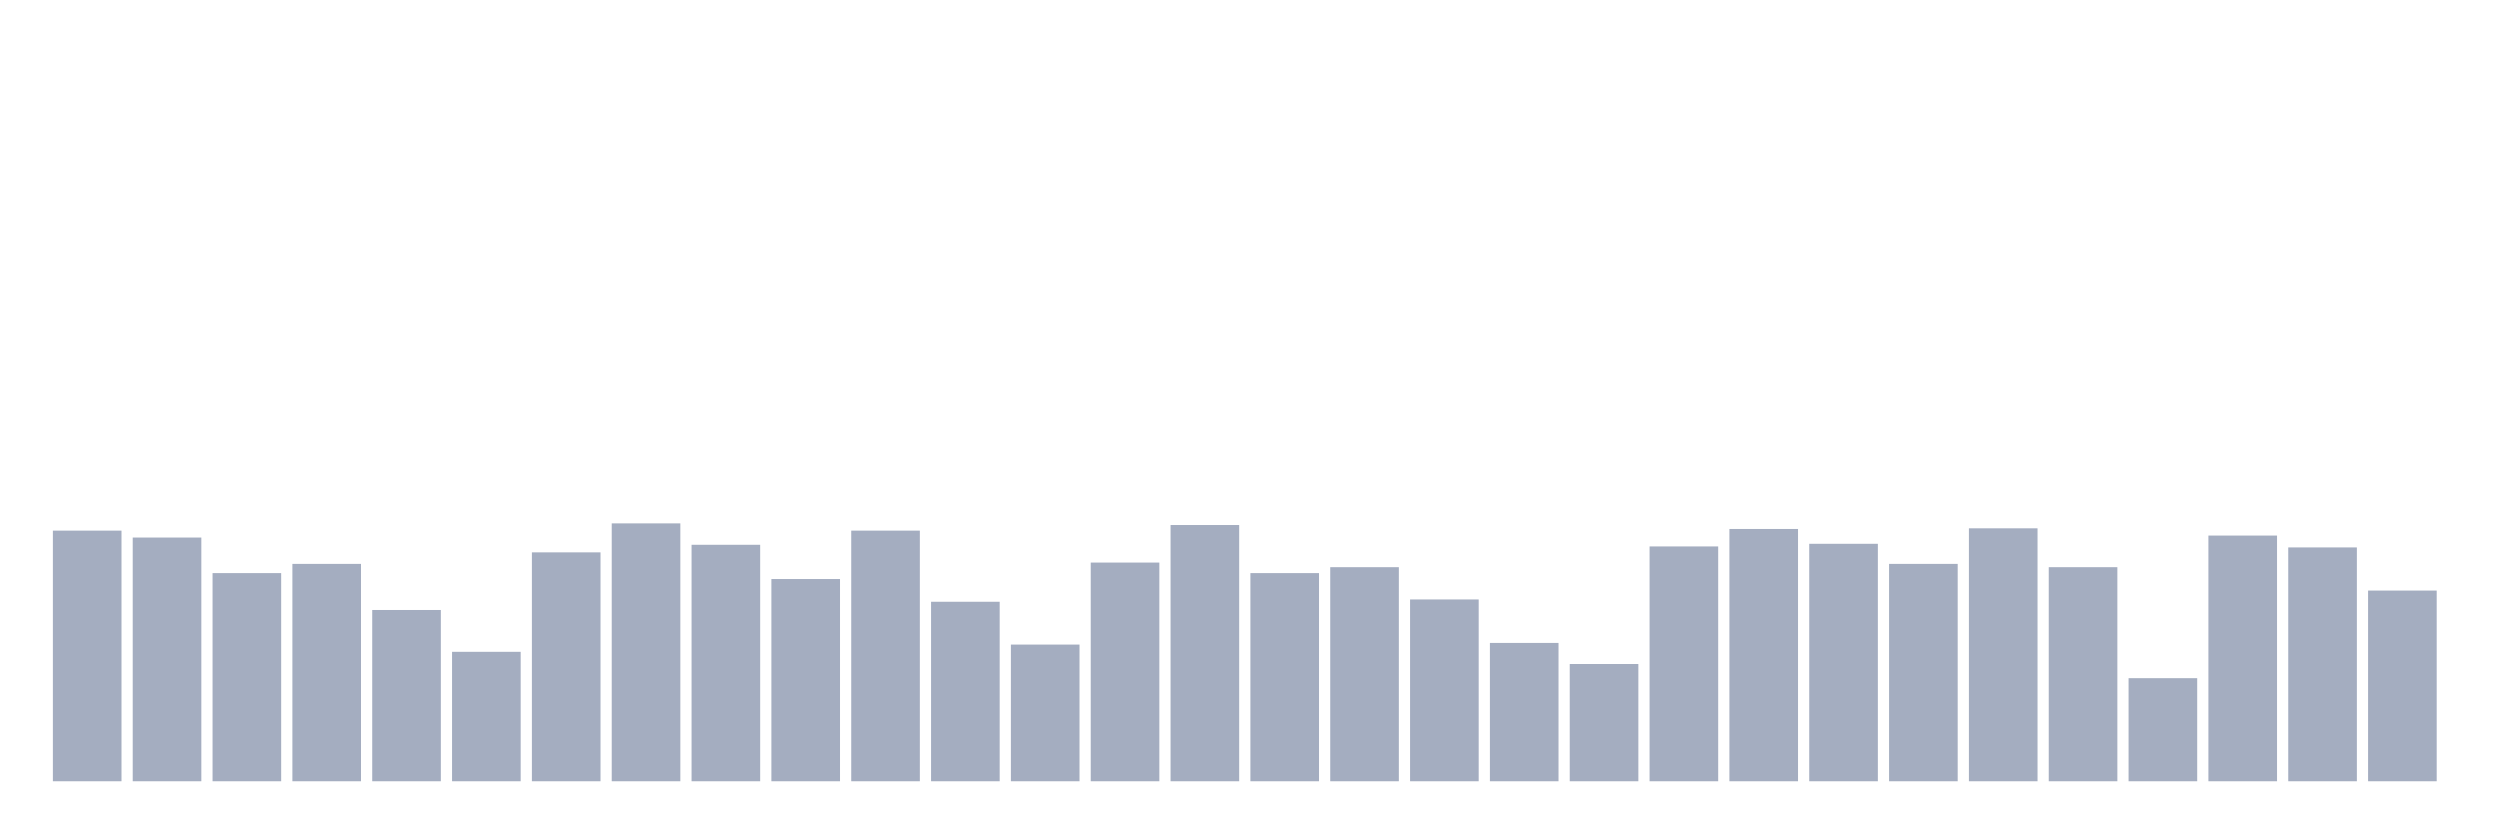
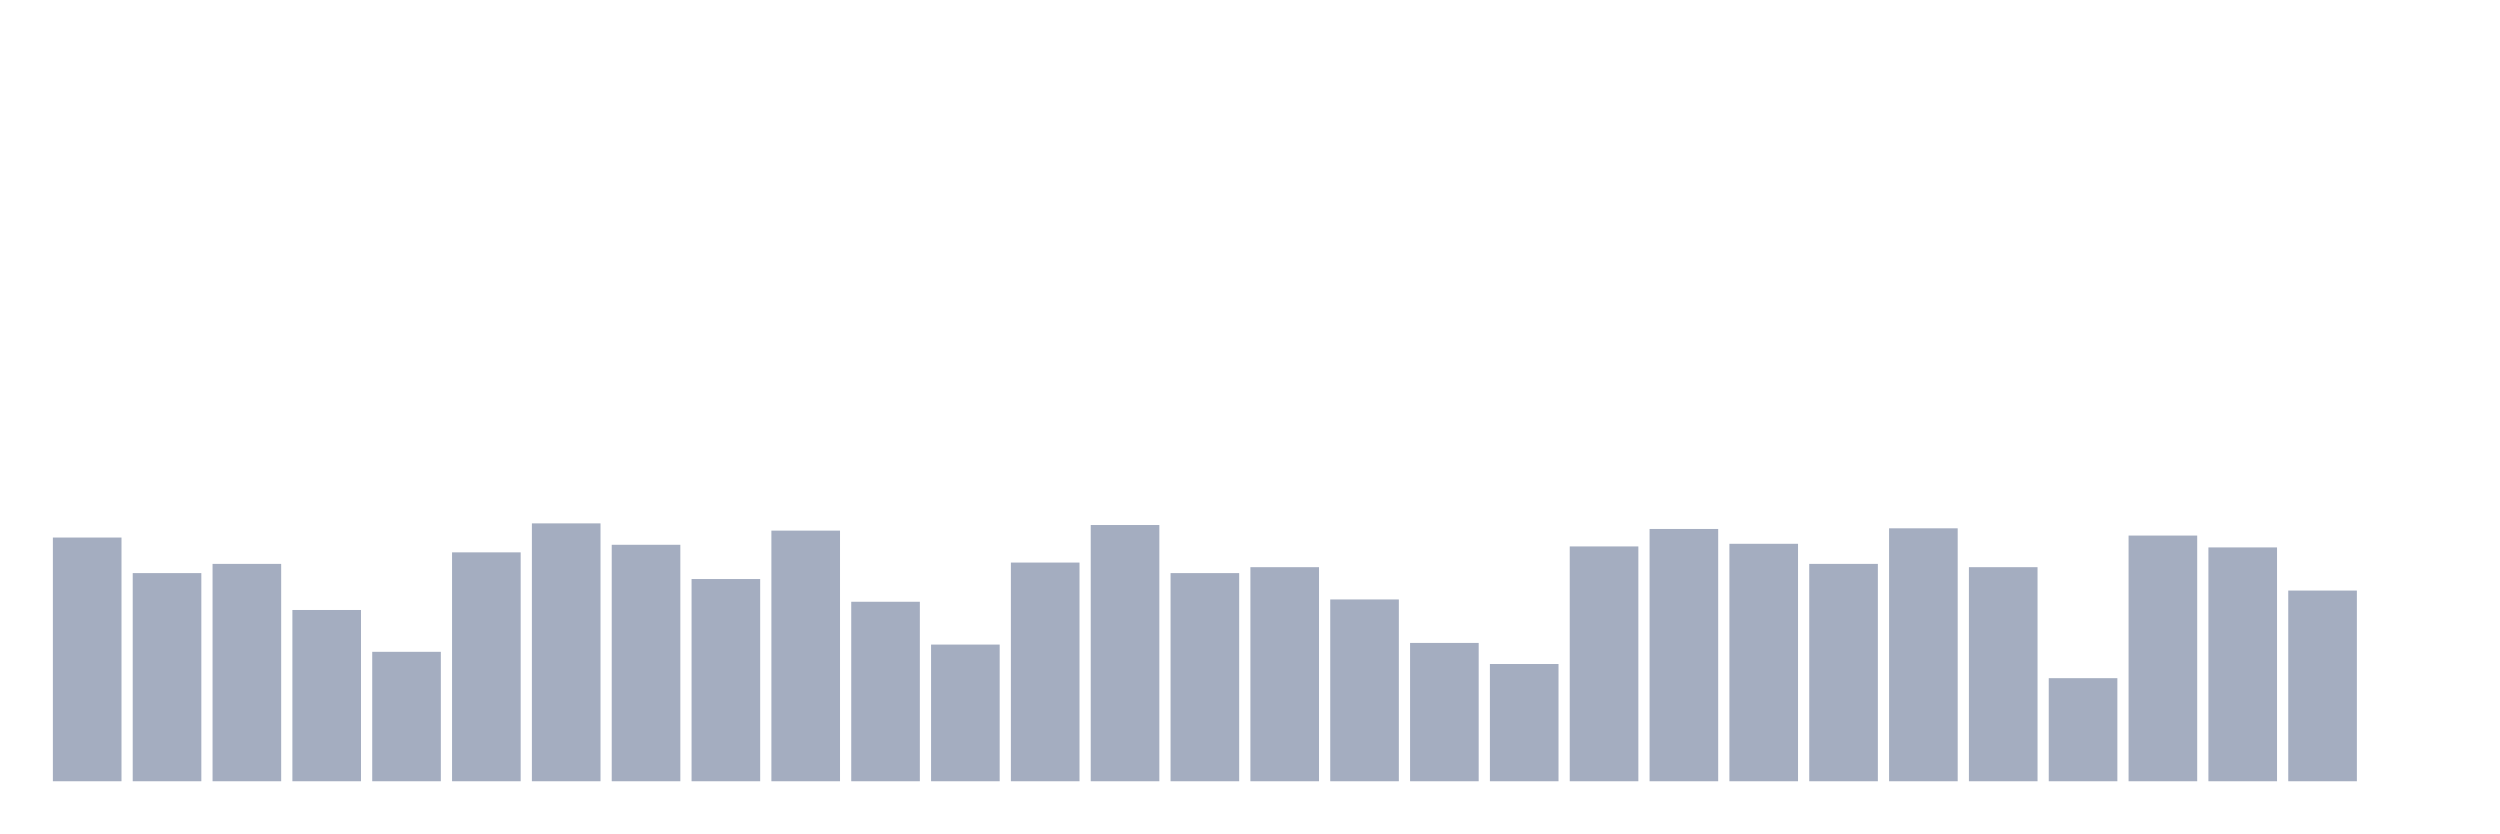
<svg xmlns="http://www.w3.org/2000/svg" viewBox="0 0 480 160">
  <g transform="translate(10,10)">
-     <rect class="bar" x="0.153" width="13.175" y="91.879" height="48.121" fill="rgb(164,173,192)" />
-     <rect class="bar" x="15.482" width="13.175" y="93.207" height="46.793" fill="rgb(164,173,192)" />
-     <rect class="bar" x="30.81" width="13.175" y="100.036" height="39.964" fill="rgb(164,173,192)" />
-     <rect class="bar" x="46.138" width="13.175" y="98.266" height="41.734" fill="rgb(164,173,192)" />
-     <rect class="bar" x="61.466" width="13.175" y="107.118" height="32.882" fill="rgb(164,173,192)" />
-     <rect class="bar" x="76.794" width="13.175" y="115.149" height="24.851" fill="rgb(164,173,192)" />
-     <rect class="bar" x="92.123" width="13.175" y="96.052" height="43.948" fill="rgb(164,173,192)" />
-     <rect class="bar" x="107.451" width="13.175" y="90.488" height="49.512" fill="rgb(164,173,192)" />
-     <rect class="bar" x="122.779" width="13.175" y="94.598" height="45.402" fill="rgb(164,173,192)" />
-     <rect class="bar" x="138.107" width="13.175" y="101.174" height="38.826" fill="rgb(164,173,192)" />
-     <rect class="bar" x="153.436" width="13.175" y="91.879" height="48.121" fill="rgb(164,173,192)" />
-     <rect class="bar" x="168.764" width="13.175" y="105.537" height="34.463" fill="rgb(164,173,192)" />
-     <rect class="bar" x="184.092" width="13.175" y="113.758" height="26.242" fill="rgb(164,173,192)" />
-     <rect class="bar" x="199.42" width="13.175" y="98.013" height="41.987" fill="rgb(164,173,192)" />
-     <rect class="bar" x="214.748" width="13.175" y="90.804" height="49.196" fill="rgb(164,173,192)" />
-     <rect class="bar" x="230.077" width="13.175" y="100.036" height="39.964" fill="rgb(164,173,192)" />
-     <rect class="bar" x="245.405" width="13.175" y="98.898" height="41.102" fill="rgb(164,173,192)" />
-     <rect class="bar" x="260.733" width="13.175" y="105.095" height="34.905" fill="rgb(164,173,192)" />
-     <rect class="bar" x="276.061" width="13.175" y="113.442" height="26.558" fill="rgb(164,173,192)" />
-     <rect class="bar" x="291.39" width="13.175" y="117.489" height="22.511" fill="rgb(164,173,192)" />
-     <rect class="bar" x="306.718" width="13.175" y="94.914" height="45.086" fill="rgb(164,173,192)" />
-     <rect class="bar" x="322.046" width="13.175" y="91.563" height="48.437" fill="rgb(164,173,192)" />
-     <rect class="bar" x="337.374" width="13.175" y="94.408" height="45.592" fill="rgb(164,173,192)" />
-     <rect class="bar" x="352.702" width="13.175" y="98.266" height="41.734" fill="rgb(164,173,192)" />
-     <rect class="bar" x="368.031" width="13.175" y="91.436" height="48.564" fill="rgb(164,173,192)" />
-     <rect class="bar" x="383.359" width="13.175" y="98.898" height="41.102" fill="rgb(164,173,192)" />
-     <rect class="bar" x="398.687" width="13.175" y="120.208" height="19.792" fill="rgb(164,173,192)" />
-     <rect class="bar" x="414.015" width="13.175" y="92.827" height="47.173" fill="rgb(164,173,192)" />
-     <rect class="bar" x="429.344" width="13.175" y="95.104" height="44.896" fill="rgb(164,173,192)" />
-     <rect class="bar" x="444.672" width="13.175" y="103.388" height="36.612" fill="rgb(164,173,192)" />
+     <rect class="bar" x="0.153" width="13.175" y="93.207" height="46.793" fill="rgb(164,173,192)" />
+     <rect class="bar" x="15.482" width="13.175" y="100.036" height="39.964" fill="rgb(164,173,192)" />
+     <rect class="bar" x="30.81" width="13.175" y="98.266" height="41.734" fill="rgb(164,173,192)" />
+     <rect class="bar" x="46.138" width="13.175" y="107.118" height="32.882" fill="rgb(164,173,192)" />
+     <rect class="bar" x="61.466" width="13.175" y="115.149" height="24.851" fill="rgb(164,173,192)" />
+     <rect class="bar" x="76.794" width="13.175" y="96.052" height="43.948" fill="rgb(164,173,192)" />
+     <rect class="bar" x="92.123" width="13.175" y="90.488" height="49.512" fill="rgb(164,173,192)" />
+     <rect class="bar" x="107.451" width="13.175" y="94.598" height="45.402" fill="rgb(164,173,192)" />
+     <rect class="bar" x="122.779" width="13.175" y="101.174" height="38.826" fill="rgb(164,173,192)" />
+     <rect class="bar" x="138.107" width="13.175" y="91.879" height="48.121" fill="rgb(164,173,192)" />
+     <rect class="bar" x="153.436" width="13.175" y="105.537" height="34.463" fill="rgb(164,173,192)" />
+     <rect class="bar" x="168.764" width="13.175" y="113.758" height="26.242" fill="rgb(164,173,192)" />
+     <rect class="bar" x="184.092" width="13.175" y="98.013" height="41.987" fill="rgb(164,173,192)" />
+     <rect class="bar" x="199.42" width="13.175" y="90.804" height="49.196" fill="rgb(164,173,192)" />
+     <rect class="bar" x="214.748" width="13.175" y="100.036" height="39.964" fill="rgb(164,173,192)" />
+     <rect class="bar" x="230.077" width="13.175" y="98.898" height="41.102" fill="rgb(164,173,192)" />
+     <rect class="bar" x="245.405" width="13.175" y="105.095" height="34.905" fill="rgb(164,173,192)" />
+     <rect class="bar" x="260.733" width="13.175" y="113.442" height="26.558" fill="rgb(164,173,192)" />
+     <rect class="bar" x="276.061" width="13.175" y="117.489" height="22.511" fill="rgb(164,173,192)" />
+     <rect class="bar" x="291.39" width="13.175" y="94.914" height="45.086" fill="rgb(164,173,192)" />
+     <rect class="bar" x="306.718" width="13.175" y="91.563" height="48.437" fill="rgb(164,173,192)" />
+     <rect class="bar" x="322.046" width="13.175" y="94.408" height="45.592" fill="rgb(164,173,192)" />
+     <rect class="bar" x="337.374" width="13.175" y="98.266" height="41.734" fill="rgb(164,173,192)" />
+     <rect class="bar" x="352.702" width="13.175" y="91.436" height="48.564" fill="rgb(164,173,192)" />
+     <rect class="bar" x="368.031" width="13.175" y="98.898" height="41.102" fill="rgb(164,173,192)" />
+     <rect class="bar" x="383.359" width="13.175" y="120.208" height="19.792" fill="rgb(164,173,192)" />
+     <rect class="bar" x="398.687" width="13.175" y="92.827" height="47.173" fill="rgb(164,173,192)" />
+     <rect class="bar" x="414.015" width="13.175" y="95.104" height="44.896" fill="rgb(164,173,192)" />
+     <rect class="bar" x="429.344" width="13.175" y="103.388" height="36.612" fill="rgb(164,173,192)" />
+     <rect class="bar" x="444.672" width="13.175" y="140" height="0" fill="rgb(164,173,192)" />
  </g>
</svg>
